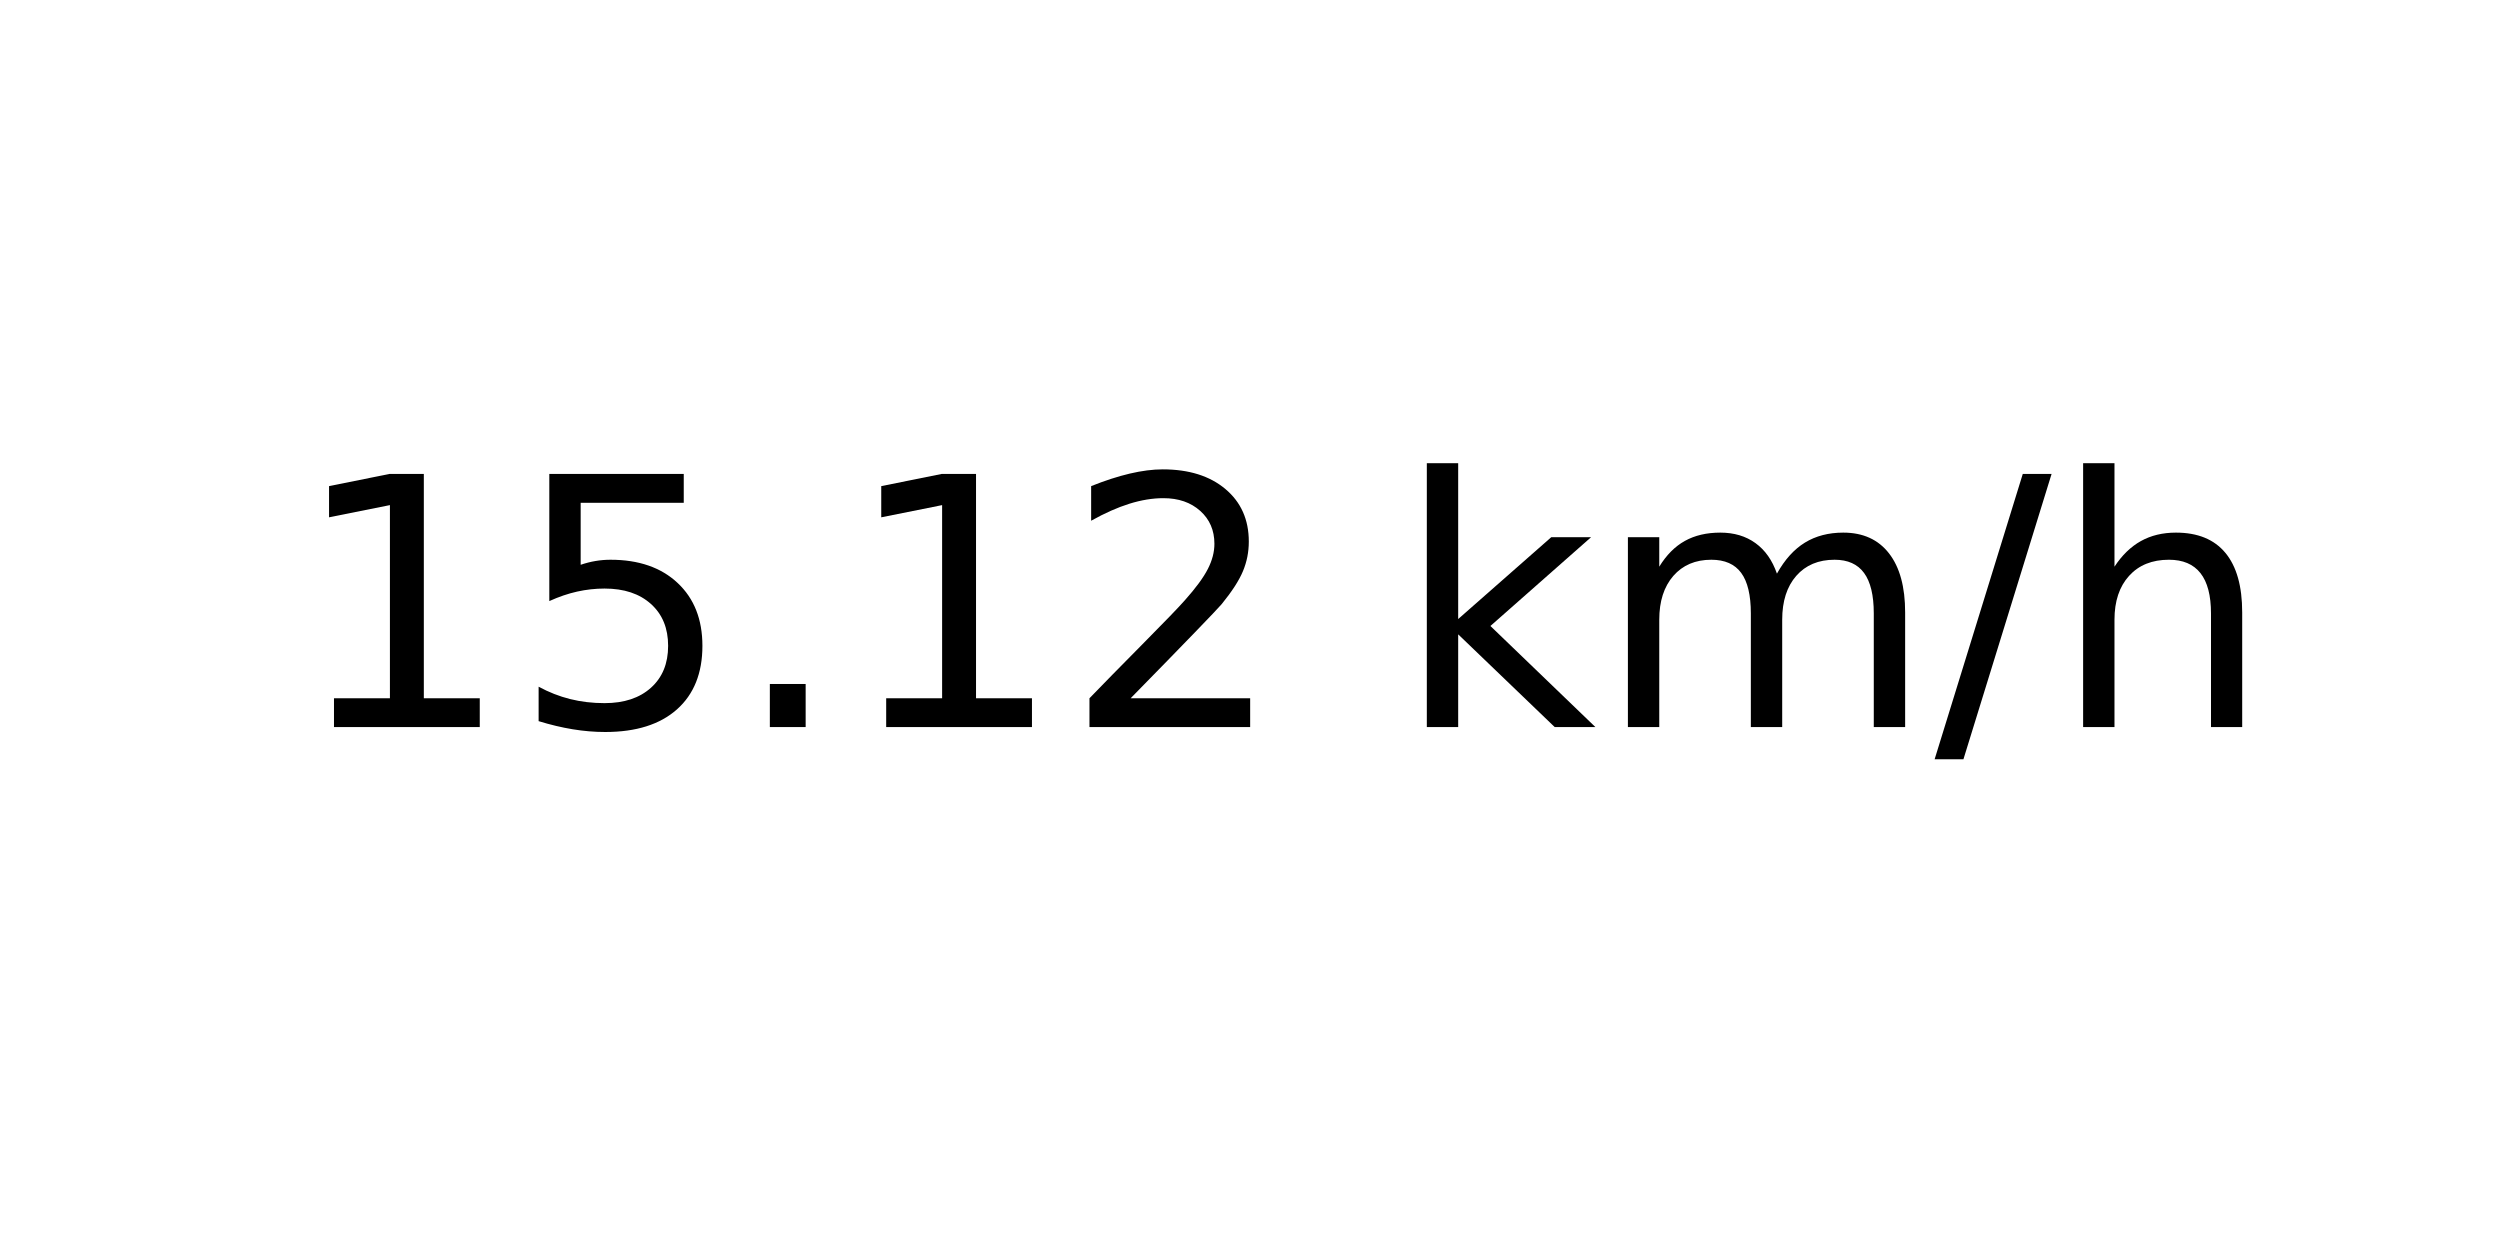
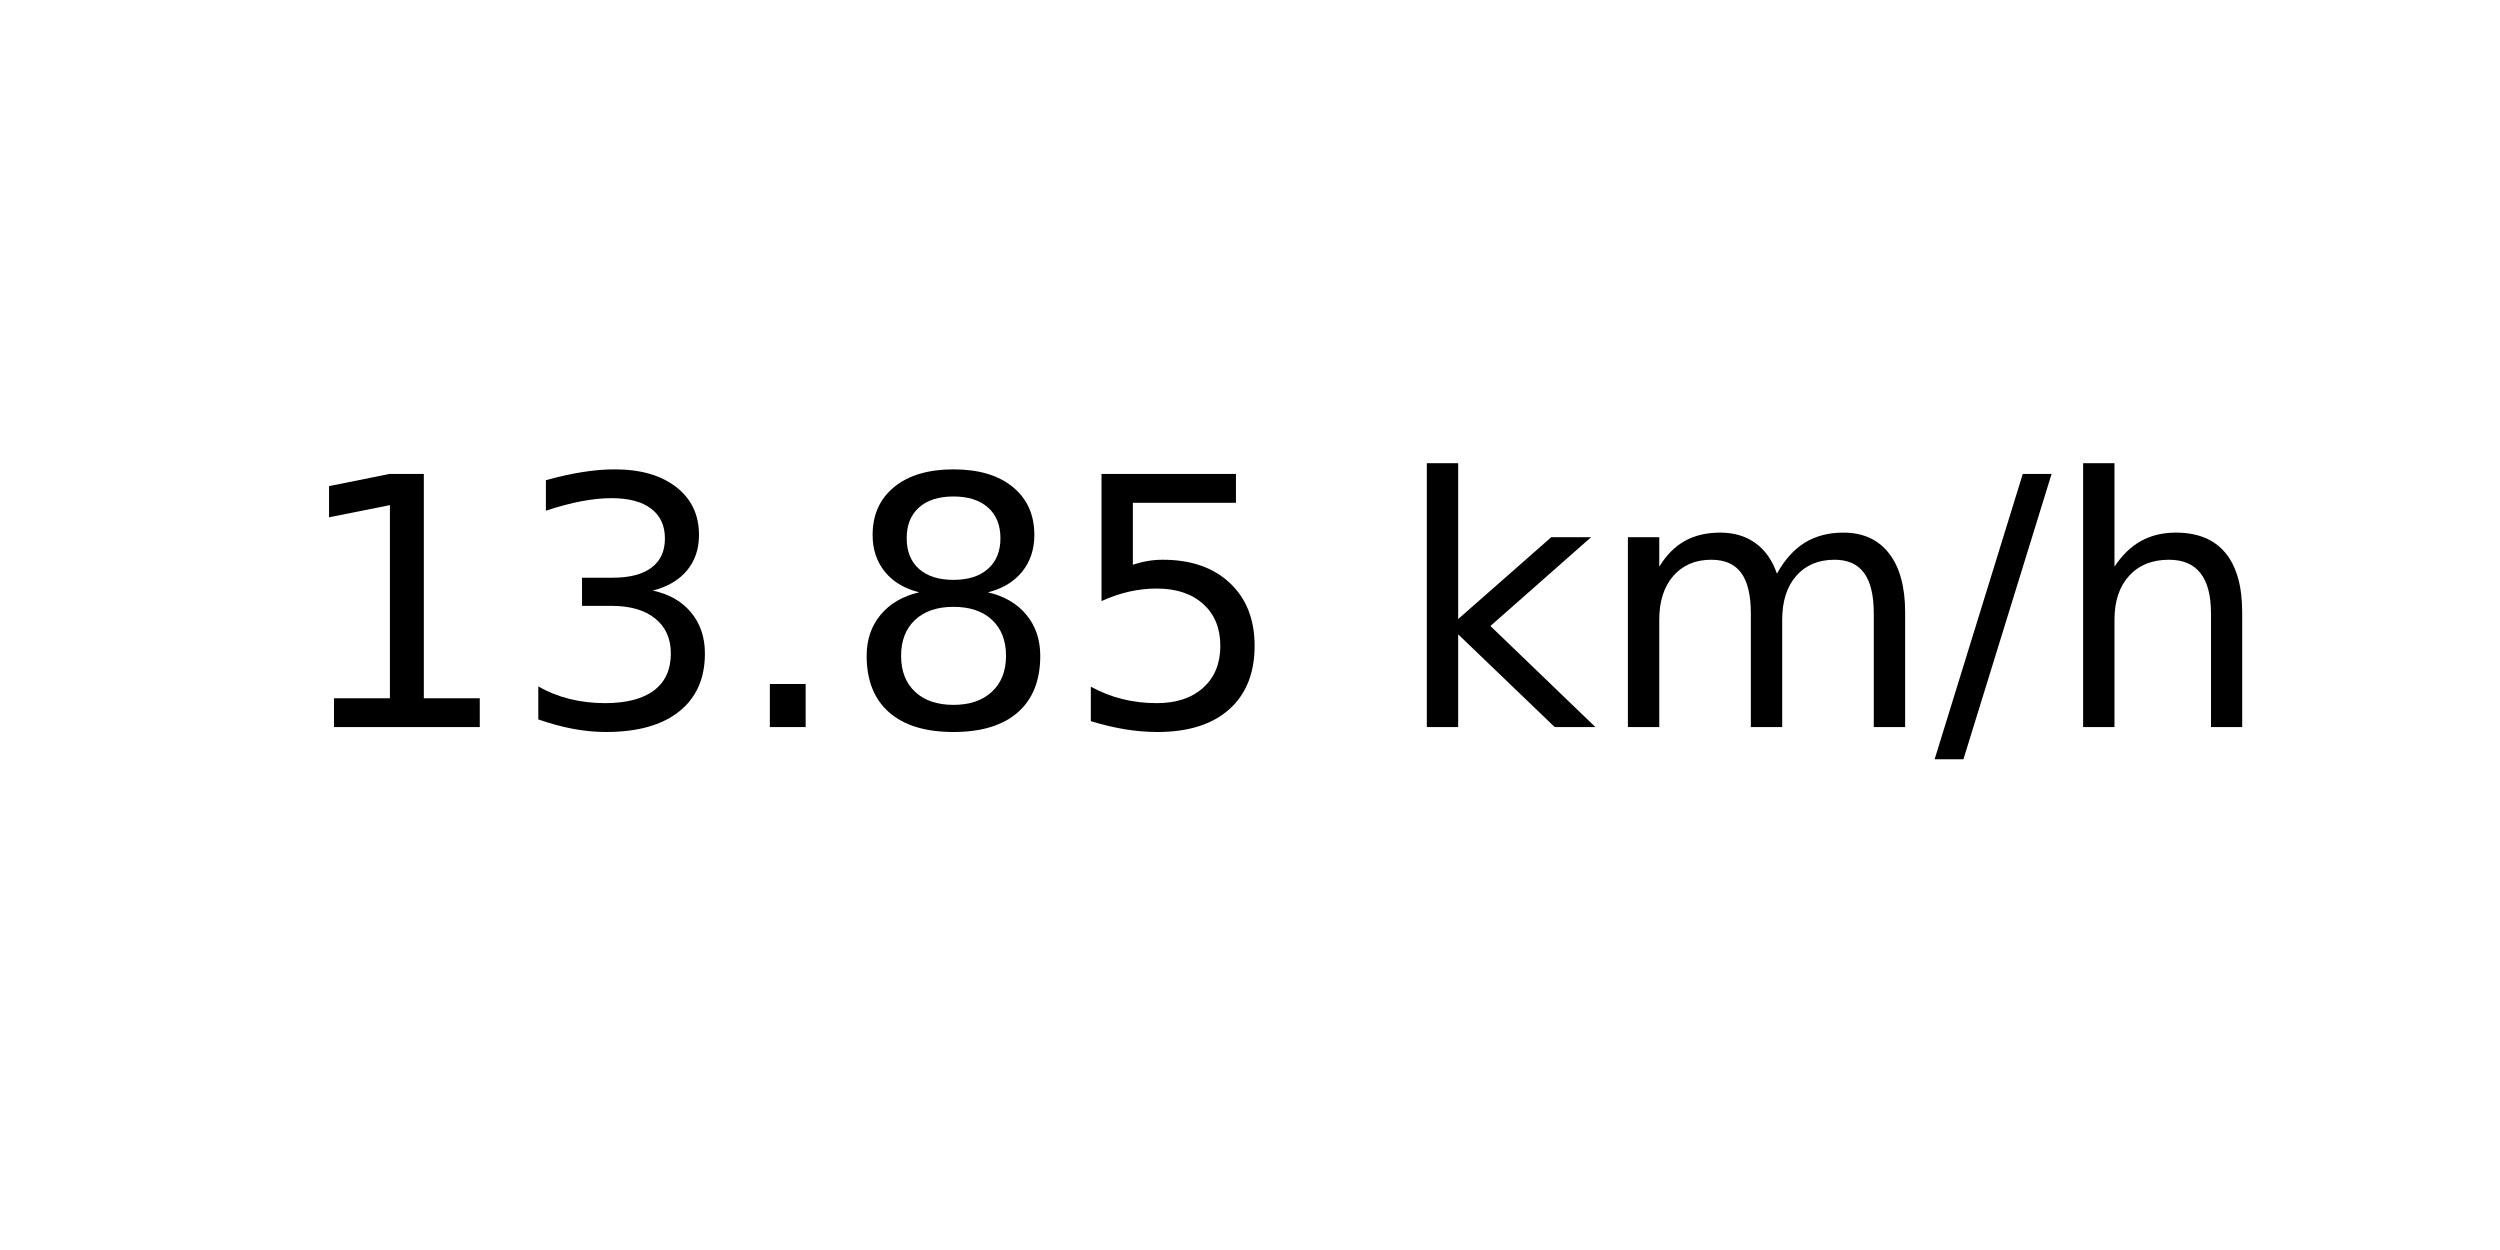
<svg xmlns="http://www.w3.org/2000/svg" xmlns:xlink="http://www.w3.org/1999/xlink" width="72pt" height="36pt" viewBox="0 0 72 36" version="1.1">
  <defs>
    <style type="text/css">*{stroke-linejoin: round; stroke-linecap: butt}</style>
  </defs>
  <g id="figure_1">
    <g id="axes_1">
      <g id="text_1">
        <g transform="translate(8.378125 20.93937) scale(0.1 -0.1)">
          <defs>
            <path id="DejaVuSans-31" d="M 794 531  L 1825 531  L 1825 4091  L 703 3866  L 703 4441  L 1819 4666  L 2450 4666  L 2450 531  L 3481 531  L 3481 0  L 794 0  L 794 531  z " transform="scale(0.015625)" />
+             <path id="DejaVuSans-33" d="M 2597 2516  Q 3050 2419 3304 2112  Q 3559 1806 3559 1356  Q 3559 666 3084 287  Q 2609 -91 1734 -91  Q 1441 -91 1130 -33  Q 819 25 488 141  L 488 750  Q 750 597 1062 519  Q 1375 441 1716 441  Q 2309 441 2620 675  Q 2931 909 2931 1356  Q 2931 1769 2642 2001  Q 2353 2234 1838 2234  L 1294 2234  L 1294 2753  L 1863 2753  Q 2328 2753 2575 2939  Q 2822 3125 2822 3475  Q 2822 3834 2567 4026  Q 2313 4219 1838 4219  Q 1578 4219 1281 4162  Q 984 4106 628 3988  L 628 4550  Q 988 4650 1302 4700  Q 1616 4750 1894 4750  Q 2613 4750 3031 4423  Q 3450 4097 3450 3541  Q 3450 3153 3228 2886  Q 3006 2619 2597 2516  z " transform="scale(0.015625)" />
+             <path id="DejaVuSans-2e" d="M 684 794  L 1344 794  L 1344 0  L 684 0  L 684 794  z " transform="scale(0.015625)" />
+             <path id="DejaVuSans-38" d="M 2034 2216  Q 1584 2216 1326 1975  Q 1069 1734 1069 1313  Q 1069 891 1326 650  Q 1584 409 2034 409  Q 2484 409 2743 651  Q 3003 894 3003 1313  Q 3003 1734 2745 1975  Q 2488 2216 2034 2216  z M 1403 2484  Q 997 2584 770 2862  Q 544 3141 544 3541  Q 544 4100 942 4425  Q 1341 4750 2034 4750  Q 2731 4750 3128 4425  Q 3525 4100 3525 3541  Q 3525 3141 3298 2862  Q 3072 2584 2669 2484  Q 3125 2378 3379 2068  Q 3634 1759 3634 1313  Q 3634 634 3220 271  Q 2806 -91 2034 -91  Q 1263 -91 848 271  Q 434 634 434 1313  Q 434 1759 690 2068  Q 947 2378 1403 2484  z M 1172 3481  Q 1172 3119 1398 2916  Q 1625 2713 2034 2713  Q 2441 2713 2670 2916  Q 2900 3119 2900 3481  Q 2900 3844 2670 4047  Q 2441 4250 2034 4250  Q 1625 4250 1398 4047  Q 1172 3844 1172 3481  z " transform="scale(0.015625)" />
            <path id="DejaVuSans-35" d="M 691 4666  L 3169 4666  L 3169 4134  L 1269 4134  L 1269 2991  Q 1406 3038 1543 3061  Q 1681 3084 1819 3084  Q 2600 3084 3056 2656  Q 3513 2228 3513 1497  Q 3513 744 3044 326  Q 2575 -91 1722 -91  Q 1428 -91 1123 -41  Q 819 9 494 109  L 494 744  Q 775 591 1075 516  Q 1375 441 1709 441  Q 2250 441 2565 725  Q 2881 1009 2881 1497  Q 2881 1984 2565 2268  Q 2250 2553 1709 2553  Q 1456 2553 1204 2497  Q 953 2441 691 2322  L 691 4666  z " transform="scale(0.015625)" />
-             <path id="DejaVuSans-2e" d="M 684 794  L 1344 794  L 1344 0  L 684 0  L 684 794  z " transform="scale(0.015625)" />
-             <path id="DejaVuSans-32" d="M 1228 531  L 3431 531  L 3431 0  L 469 0  L 469 531  Q 828 903 1448 1529  Q 2069 2156 2228 2338  Q 2531 2678 2651 2914  Q 2772 3150 2772 3378  Q 2772 3750 2511 3984  Q 2250 4219 1831 4219  Q 1534 4219 1204 4116  Q 875 4013 500 3803  L 500 4441  Q 881 4594 1212 4672  Q 1544 4750 1819 4750  Q 2544 4750 2975 4387  Q 3406 4025 3406 3419  Q 3406 3131 3298 2873  Q 3191 2616 2906 2266  Q 2828 2175 2409 1742  Q 1991 1309 1228 531  z " transform="scale(0.015625)" />
            <path id="DejaVuSans-20" transform="scale(0.015625)" />
            <path id="DejaVuSans-6b" d="M 581 4863  L 1159 4863  L 1159 1991  L 2875 3500  L 3609 3500  L 1753 1863  L 3688 0  L 2938 0  L 1159 1709  L 1159 0  L 581 0  L 581 4863  z " transform="scale(0.015625)" />
            <path id="DejaVuSans-6d" d="M 3328 2828  Q 3544 3216 3844 3400  Q 4144 3584 4550 3584  Q 5097 3584 5394 3201  Q 5691 2819 5691 2113  L 5691 0  L 5113 0  L 5113 2094  Q 5113 2597 4934 2840  Q 4756 3084 4391 3084  Q 3944 3084 3684 2787  Q 3425 2491 3425 1978  L 3425 0  L 2847 0  L 2847 2094  Q 2847 2600 2669 2842  Q 2491 3084 2119 3084  Q 1678 3084 1418 2786  Q 1159 2488 1159 1978  L 1159 0  L 581 0  L 581 3500  L 1159 3500  L 1159 2956  Q 1356 3278 1631 3431  Q 1906 3584 2284 3584  Q 2666 3584 2933 3390  Q 3200 3197 3328 2828  z " transform="scale(0.015625)" />
            <path id="DejaVuSans-2f" d="M 1625 4666  L 2156 4666  L 531 -594  L 0 -594  L 1625 4666  z " transform="scale(0.015625)" />
            <path id="DejaVuSans-68" d="M 3513 2113  L 3513 0  L 2938 0  L 2938 2094  Q 2938 2591 2744 2837  Q 2550 3084 2163 3084  Q 1697 3084 1428 2787  Q 1159 2491 1159 1978  L 1159 0  L 581 0  L 581 4863  L 1159 4863  L 1159 2956  Q 1366 3272 1645 3428  Q 1925 3584 2291 3584  Q 2894 3584 3203 3211  Q 3513 2838 3513 2113  z " transform="scale(0.015625)" />
          </defs>
          <use xlink:href="#DejaVuSans-31" />
-           <use xlink:href="#DejaVuSans-35" x="63.623" />
+           <use xlink:href="#DejaVuSans-33" x="63.623" />
          <use xlink:href="#DejaVuSans-2e" x="127.246" />
-           <use xlink:href="#DejaVuSans-31" x="159.033" />
-           <use xlink:href="#DejaVuSans-32" x="222.656" />
+           <use xlink:href="#DejaVuSans-38" x="159.033" />
+           <use xlink:href="#DejaVuSans-35" x="222.656" />
          <use xlink:href="#DejaVuSans-20" x="286.279" />
          <use xlink:href="#DejaVuSans-6b" x="318.066" />
          <use xlink:href="#DejaVuSans-6d" x="375.977" />
          <use xlink:href="#DejaVuSans-2f" x="473.389" />
          <use xlink:href="#DejaVuSans-68" x="507.08" />
        </g>
      </g>
    </g>
  </g>
</svg>
